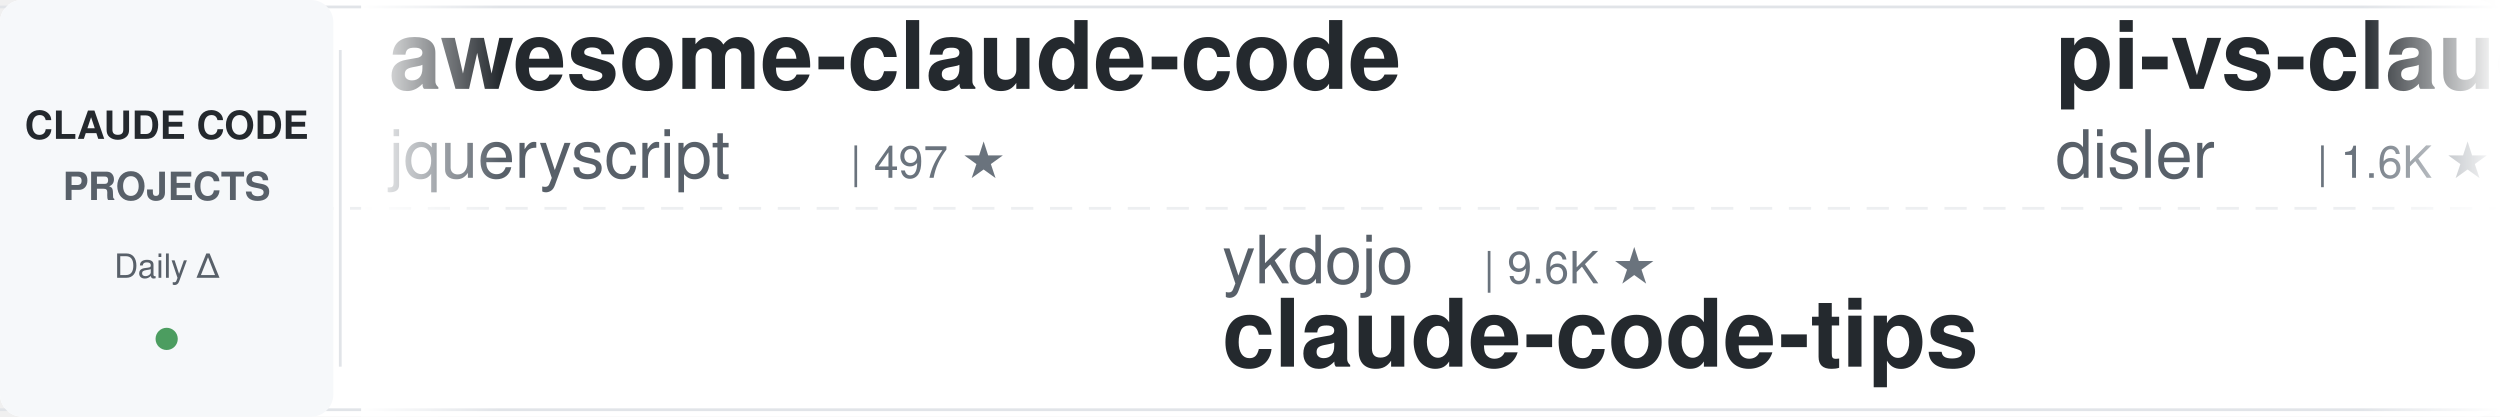
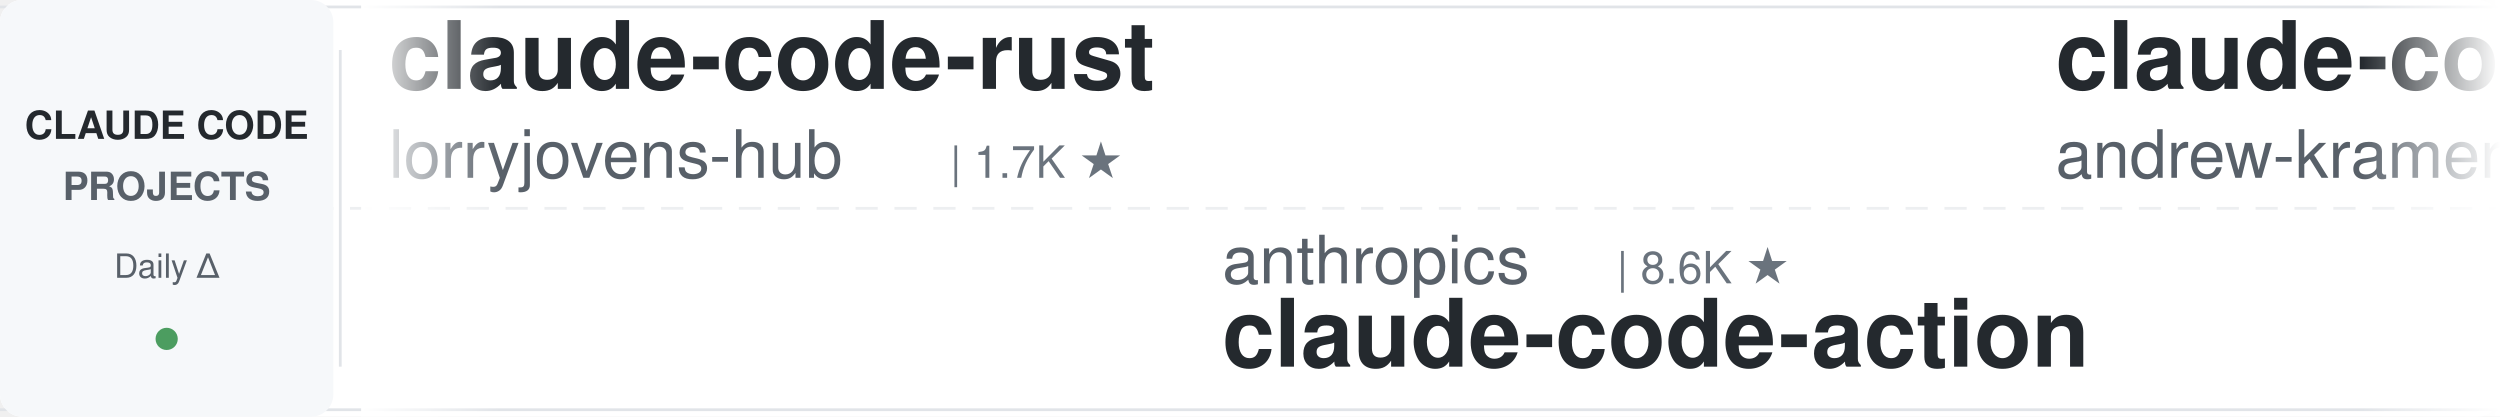
<svg xmlns="http://www.w3.org/2000/svg" width="900" height="150">
  <defs>
    <linearGradient id="leftFade" x1="0%" y1="0%" x2="100%" y2="0%">
      <stop offset="0%" style="stop-color:#ffffff;stop-opacity:1" />
      <stop offset="100%" style="stop-color:#ffffff;stop-opacity:0" />
    </linearGradient>
    <linearGradient id="rightFade" x1="0%" y1="0%" x2="100%" y2="0%">
      <stop offset="0%" style="stop-color:#ffffff;stop-opacity:0" />
      <stop offset="100%" style="stop-color:#ffffff;stop-opacity:1" />
    </linearGradient>
  </defs>
  <rect width="900" height="150" fill="#ffffff" rx="8" />
  <rect x="0" y="2" width="900" height="1" fill="#e1e4e8" />
  <rect x="0" y="147" width="900" height="1" fill="#e1e4e8" />
  <line x1="0" y1="75" x2="900" y2="75" stroke="#e1e4e8" stroke-width="1" stroke-dasharray="8 6" opacity="0.6" />
  <rect x="0" y="0" width="120" height="150" fill="#f6f8fa" rx="8" />
  <text x="60" y="50" font-family="-apple-system, BlinkMacSystemFont, 'Segoe UI', Helvetica, Arial, sans-serif" font-size="14" font-weight="600" fill="#24292e" text-anchor="middle">CLAUDE CODE</text>
  <text x="60" y="72" font-family="-apple-system, BlinkMacSystemFont, 'Segoe UI', Helvetica, Arial, sans-serif" font-size="14" font-weight="600" fill="#586069" text-anchor="middle">PROJECTS</text>
  <text x="60" y="100" font-family="-apple-system, BlinkMacSystemFont, 'Segoe UI', Helvetica, Arial, sans-serif" font-size="12" font-weight="500" fill="#586069" text-anchor="middle">Daily Δ</text>
  <circle cx="60" cy="122" r="4" fill="#22863a" opacity="0.8" />
  <rect x="122" y="18" width="1" height="114" fill="#e1e4e8" />
  <clipPath id="tickerClip">
    <rect x="130" y="0" width="770" height="150" />
  </clipPath>
  <g clip-path="url(#tickerClip)">
    <g id="tickerItems">
      <animateTransform attributeName="transform" attributeType="XML" type="translate" from="0 0" to="-3000 0" dur="54s" repeatCount="indefinite" />
      <g transform="translate(0, 0)">
-         <text x="140" y="32" font-family="-apple-system, BlinkMacSystemFont, 'Segoe UI', Helvetica, Arial, sans-serif" font-size="34" font-weight="600" fill="#24292e">awesome-claude-code</text>
-         <text x="140" y="64" font-family="-apple-system, BlinkMacSystemFont, 'Segoe UI', Helvetica, Arial, sans-serif" font-size="24" font-weight="400" fill="#586069">jqueryscript</text>
-         <text x="306" y="64" font-family="-apple-system, BlinkMacSystemFont, 'Segoe UI', Helvetica, Arial, sans-serif" font-size="16" font-weight="500" fill="#6a737d">| 497 ★</text>
+         <text x="140" y="32" font-family="-apple-system, BlinkMacSystemFont, 'Segoe UI', Helvetica, Arial, sans-serif" font-size="34" font-weight="600" fill="#24292e">claude-code-rust</text>
+         <text x="140" y="64" font-family="-apple-system, BlinkMacSystemFont, 'Segoe UI', Helvetica, Arial, sans-serif" font-size="24" font-weight="400" fill="#586069">lorryjovens-hub</text>
+         <text x="342" y="64" font-family="-apple-system, BlinkMacSystemFont, 'Segoe UI', Helvetica, Arial, sans-serif" font-size="16" font-weight="500" fill="#6a737d">| 1.7K ★</text>
      </g>
      <g transform="translate(300, 0)">
-         <text x="140" y="102" font-family="-apple-system, BlinkMacSystemFont, 'Segoe UI', Helvetica, Arial, sans-serif" font-size="24" font-weight="400" fill="#586069">ykdojo</text>
-         <text x="234" y="102" font-family="-apple-system, BlinkMacSystemFont, 'Segoe UI', Helvetica, Arial, sans-serif" font-size="16" font-weight="500" fill="#6a737d">| 9.6K ★</text>
-         <text x="140" y="132" font-family="-apple-system, BlinkMacSystemFont, 'Segoe UI', Helvetica, Arial, sans-serif" font-size="34" font-weight="600" fill="#24292e">claude-code-tips</text>
+         <text x="140" y="102" font-family="-apple-system, BlinkMacSystemFont, 'Segoe UI', Helvetica, Arial, sans-serif" font-size="24" font-weight="400" fill="#586069">anthropics</text>
+         <text x="282" y="102" font-family="-apple-system, BlinkMacSystemFont, 'Segoe UI', Helvetica, Arial, sans-serif" font-size="16" font-weight="500" fill="#6a737d">| 8.6K ★</text>
+         <text x="140" y="132" font-family="-apple-system, BlinkMacSystemFont, 'Segoe UI', Helvetica, Arial, sans-serif" font-size="34" font-weight="600" fill="#24292e">claude-code-action</text>
      </g>
      <g transform="translate(600, 0)">
-         <text x="140" y="32" font-family="-apple-system, BlinkMacSystemFont, 'Segoe UI', Helvetica, Arial, sans-serif" font-size="34" font-weight="600" fill="#24292e">pi-vs-claude-code</text>
-         <text x="140" y="64" font-family="-apple-system, BlinkMacSystemFont, 'Segoe UI', Helvetica, Arial, sans-serif" font-size="24" font-weight="400" fill="#586069">disler</text>
-         <text x="234" y="64" font-family="-apple-system, BlinkMacSystemFont, 'Segoe UI', Helvetica, Arial, sans-serif" font-size="16" font-weight="500" fill="#6a737d">| 1.6K ★</text>
+         <text x="140" y="32" font-family="-apple-system, BlinkMacSystemFont, 'Segoe UI', Helvetica, Arial, sans-serif" font-size="34" font-weight="600" fill="#24292e">claude-code-source-build</text>
+         <text x="140" y="64" font-family="-apple-system, BlinkMacSystemFont, 'Segoe UI', Helvetica, Arial, sans-serif" font-size="24" font-weight="400" fill="#586069">andrew-kramer-inno</text>
+         <text x="378" y="64" font-family="-apple-system, BlinkMacSystemFont, 'Segoe UI', Helvetica, Arial, sans-serif" font-size="16" font-weight="500" fill="#6a737d">| 593 ★</text>
      </g>
      <g transform="translate(900, 0)">
-         <text x="140" y="102" font-family="-apple-system, BlinkMacSystemFont, 'Segoe UI', Helvetica, Arial, sans-serif" font-size="24" font-weight="400" fill="#586069">musistudio</text>
-         <text x="282" y="102" font-family="-apple-system, BlinkMacSystemFont, 'Segoe UI', Helvetica, Arial, sans-serif" font-size="16" font-weight="500" fill="#6a737d">| 36.6K ★</text>
-         <text x="140" y="132" font-family="-apple-system, BlinkMacSystemFont, 'Segoe UI', Helvetica, Arial, sans-serif" font-size="34" font-weight="600" fill="#24292e">claude-code-router</text>
+         <text x="140" y="102" font-family="-apple-system, BlinkMacSystemFont, 'Segoe UI', Helvetica, Arial, sans-serif" font-size="24" font-weight="400" fill="#586069">Windy3f3f3f3f</text>
+         <text x="318" y="102" font-family="-apple-system, BlinkMacSystemFont, 'Segoe UI', Helvetica, Arial, sans-serif" font-size="16" font-weight="500" fill="#6a737d">| 2.6K ★</text>
+         <text x="140" y="132" font-family="-apple-system, BlinkMacSystemFont, 'Segoe UI', Helvetica, Arial, sans-serif" font-size="34" font-weight="600" fill="#24292e">claude-code-from-scratch</text>
      </g>
      <g transform="translate(1200, 0)">
-         <text x="140" y="32" font-family="-apple-system, BlinkMacSystemFont, 'Segoe UI', Helvetica, Arial, sans-serif" font-size="34" font-weight="600" fill="#24292e">Claude-Code-Usage-Monito...</text>
-         <text x="140" y="64" font-family="-apple-system, BlinkMacSystemFont, 'Segoe UI', Helvetica, Arial, sans-serif" font-size="24" font-weight="400" fill="#586069">Maciek-roboblog</text>
-         <text x="342" y="64" font-family="-apple-system, BlinkMacSystemFont, 'Segoe UI', Helvetica, Arial, sans-serif" font-size="16" font-weight="500" fill="#6a737d">| 8.6K ★</text>
+         <text x="140" y="32" font-family="-apple-system, BlinkMacSystemFont, 'Segoe UI', Helvetica, Arial, sans-serif" font-size="34" font-weight="600" fill="#24292e">claude-code-reverse</text>
+         <text x="140" y="64" font-family="-apple-system, BlinkMacSystemFont, 'Segoe UI', Helvetica, Arial, sans-serif" font-size="24" font-weight="400" fill="#586069">Yuyz0112</text>
+         <text x="258" y="64" font-family="-apple-system, BlinkMacSystemFont, 'Segoe UI', Helvetica, Arial, sans-serif" font-size="16" font-weight="500" fill="#6a737d">| 2.4K ★</text>
      </g>
      <g transform="translate(1500, 0)">
-         <text x="140" y="102" font-family="-apple-system, BlinkMacSystemFont, 'Segoe UI', Helvetica, Arial, sans-serif" font-size="24" font-weight="400" fill="#586069">Piebald-AI</text>
-         <text x="282" y="102" font-family="-apple-system, BlinkMacSystemFont, 'Segoe UI', Helvetica, Arial, sans-serif" font-size="16" font-weight="500" fill="#6a737d">| 12.3K ★</text>
-         <text x="140" y="132" font-family="-apple-system, BlinkMacSystemFont, 'Segoe UI', Helvetica, Arial, sans-serif" font-size="34" font-weight="600" fill="#24292e">claude-code-system-promp...</text>
+         <text x="140" y="102" font-family="-apple-system, BlinkMacSystemFont, 'Segoe UI', Helvetica, Arial, sans-serif" font-size="24" font-weight="400" fill="#586069">davila7</text>
+         <text x="246" y="102" font-family="-apple-system, BlinkMacSystemFont, 'Segoe UI', Helvetica, Arial, sans-serif" font-size="16" font-weight="500" fill="#6a737d">| 30.2K ★</text>
+         <text x="140" y="132" font-family="-apple-system, BlinkMacSystemFont, 'Segoe UI', Helvetica, Arial, sans-serif" font-size="34" font-weight="600" fill="#24292e">claude-code-templates</text>
      </g>
      <g transform="translate(1800, 0)">
-         <text x="140" y="32" font-family="-apple-system, BlinkMacSystemFont, 'Segoe UI', Helvetica, Arial, sans-serif" font-size="34" font-weight="600" fill="#24292e">claude-code-from-scratch</text>
-         <text x="140" y="64" font-family="-apple-system, BlinkMacSystemFont, 'Segoe UI', Helvetica, Arial, sans-serif" font-size="24" font-weight="400" fill="#586069">Windy3f3f3f3f</text>
-         <text x="318" y="64" font-family="-apple-system, BlinkMacSystemFont, 'Segoe UI', Helvetica, Arial, sans-serif" font-size="16" font-weight="500" fill="#6a737d">| 2.6K ★</text>
+         <text x="140" y="32" font-family="-apple-system, BlinkMacSystemFont, 'Segoe UI', Helvetica, Arial, sans-serif" font-size="34" font-weight="600" fill="#24292e">claude-code-base-action</text>
+         <text x="140" y="64" font-family="-apple-system, BlinkMacSystemFont, 'Segoe UI', Helvetica, Arial, sans-serif" font-size="24" font-weight="400" fill="#586069">anthropics</text>
+         <text x="282" y="64" font-family="-apple-system, BlinkMacSystemFont, 'Segoe UI', Helvetica, Arial, sans-serif" font-size="16" font-weight="500" fill="#6a737d">| 944 ★</text>
      </g>
      <g transform="translate(2100, 0)">
-         <text x="140" y="102" font-family="-apple-system, BlinkMacSystemFont, 'Segoe UI', Helvetica, Arial, sans-serif" font-size="24" font-weight="400" fill="#586069">digitalsamba</text>
-         <text x="306" y="102" font-family="-apple-system, BlinkMacSystemFont, 'Segoe UI', Helvetica, Arial, sans-serif" font-size="16" font-weight="500" fill="#6a737d">| 1.9K ★</text>
-         <text x="140" y="132" font-family="-apple-system, BlinkMacSystemFont, 'Segoe UI', Helvetica, Arial, sans-serif" font-size="34" font-weight="600" fill="#24292e">claude-code-video-toolki...</text>
+         <text x="140" y="102" font-family="-apple-system, BlinkMacSystemFont, 'Segoe UI', Helvetica, Arial, sans-serif" font-size="24" font-weight="400" fill="#586069">Yeachan-Heo</text>
+         <text x="294" y="102" font-family="-apple-system, BlinkMacSystemFont, 'Segoe UI', Helvetica, Arial, sans-serif" font-size="16" font-weight="500" fill="#6a737d">| 38.5K ★</text>
+         <text x="140" y="132" font-family="-apple-system, BlinkMacSystemFont, 'Segoe UI', Helvetica, Arial, sans-serif" font-size="34" font-weight="600" fill="#24292e">oh-my-claudecode</text>
      </g>
      <g transform="translate(2400, 0)">
-         <text x="140" y="32" font-family="-apple-system, BlinkMacSystemFont, 'Segoe UI', Helvetica, Arial, sans-serif" font-size="34" font-weight="600" fill="#24292e">claude-code-action</text>
-         <text x="140" y="64" font-family="-apple-system, BlinkMacSystemFont, 'Segoe UI', Helvetica, Arial, sans-serif" font-size="24" font-weight="400" fill="#586069">anthropics</text>
-         <text x="282" y="64" font-family="-apple-system, BlinkMacSystemFont, 'Segoe UI', Helvetica, Arial, sans-serif" font-size="16" font-weight="500" fill="#6a737d">| 8.6K ★</text>
+         <text x="140" y="32" font-family="-apple-system, BlinkMacSystemFont, 'Segoe UI', Helvetica, Arial, sans-serif" font-size="34" font-weight="600" fill="#24292e">claude-code-hub</text>
+         <text x="140" y="64" font-family="-apple-system, BlinkMacSystemFont, 'Segoe UI', Helvetica, Arial, sans-serif" font-size="24" font-weight="400" fill="#586069">ding113</text>
+         <text x="246" y="64" font-family="-apple-system, BlinkMacSystemFont, 'Segoe UI', Helvetica, Arial, sans-serif" font-size="16" font-weight="500" fill="#6a737d">| 3.3K ★</text>
      </g>
      <g transform="translate(2700, 0)">
-         <text x="140" y="102" font-family="-apple-system, BlinkMacSystemFont, 'Segoe UI', Helvetica, Arial, sans-serif" font-size="24" font-weight="400" fill="#586069">AprilNEA</text>
-         <text x="258" y="102" font-family="-apple-system, BlinkMacSystemFont, 'Segoe UI', Helvetica, Arial, sans-serif" font-size="16" font-weight="500" fill="#6a737d">| 391 ★</text>
-         <text x="140" y="132" font-family="-apple-system, BlinkMacSystemFont, 'Segoe UI', Helvetica, Arial, sans-serif" font-size="34" font-weight="600" fill="#24292e">claude-code-source</text>
+         <text x="140" y="102" font-family="-apple-system, BlinkMacSystemFont, 'Segoe UI', Helvetica, Arial, sans-serif" font-size="24" font-weight="400" fill="#586069">RichardAtCT</text>
+         <text x="294" y="102" font-family="-apple-system, BlinkMacSystemFont, 'Segoe UI', Helvetica, Arial, sans-serif" font-size="16" font-weight="500" fill="#6a737d">| 2.8K ★</text>
+         <text x="140" y="132" font-family="-apple-system, BlinkMacSystemFont, 'Segoe UI', Helvetica, Arial, sans-serif" font-size="34" font-weight="600" fill="#24292e">claude-code-telegram</text>
      </g>
      <g transform="translate(3000, 0)">
-         <text x="140" y="32" font-family="-apple-system, BlinkMacSystemFont, 'Segoe UI', Helvetica, Arial, sans-serif" font-size="34" font-weight="600" fill="#24292e">awesome-claude-code</text>
-         <text x="140" y="64" font-family="-apple-system, BlinkMacSystemFont, 'Segoe UI', Helvetica, Arial, sans-serif" font-size="24" font-weight="400" fill="#586069">jqueryscript</text>
-         <text x="306" y="64" font-family="-apple-system, BlinkMacSystemFont, 'Segoe UI', Helvetica, Arial, sans-serif" font-size="16" font-weight="500" fill="#6a737d">| 497 ★</text>
+         <text x="140" y="32" font-family="-apple-system, BlinkMacSystemFont, 'Segoe UI', Helvetica, Arial, sans-serif" font-size="34" font-weight="600" fill="#24292e">claude-code-rust</text>
+         <text x="140" y="64" font-family="-apple-system, BlinkMacSystemFont, 'Segoe UI', Helvetica, Arial, sans-serif" font-size="24" font-weight="400" fill="#586069">lorryjovens-hub</text>
+         <text x="342" y="64" font-family="-apple-system, BlinkMacSystemFont, 'Segoe UI', Helvetica, Arial, sans-serif" font-size="16" font-weight="500" fill="#6a737d">| 1.7K ★</text>
      </g>
      <g transform="translate(3300, 0)">
-         <text x="140" y="102" font-family="-apple-system, BlinkMacSystemFont, 'Segoe UI', Helvetica, Arial, sans-serif" font-size="24" font-weight="400" fill="#586069">ykdojo</text>
-         <text x="234" y="102" font-family="-apple-system, BlinkMacSystemFont, 'Segoe UI', Helvetica, Arial, sans-serif" font-size="16" font-weight="500" fill="#6a737d">| 9.6K ★</text>
-         <text x="140" y="132" font-family="-apple-system, BlinkMacSystemFont, 'Segoe UI', Helvetica, Arial, sans-serif" font-size="34" font-weight="600" fill="#24292e">claude-code-tips</text>
+         <text x="140" y="102" font-family="-apple-system, BlinkMacSystemFont, 'Segoe UI', Helvetica, Arial, sans-serif" font-size="24" font-weight="400" fill="#586069">anthropics</text>
+         <text x="282" y="102" font-family="-apple-system, BlinkMacSystemFont, 'Segoe UI', Helvetica, Arial, sans-serif" font-size="16" font-weight="500" fill="#6a737d">| 8.6K ★</text>
+         <text x="140" y="132" font-family="-apple-system, BlinkMacSystemFont, 'Segoe UI', Helvetica, Arial, sans-serif" font-size="34" font-weight="600" fill="#24292e">claude-code-action</text>
      </g>
      <g transform="translate(3600, 0)">
-         <text x="140" y="32" font-family="-apple-system, BlinkMacSystemFont, 'Segoe UI', Helvetica, Arial, sans-serif" font-size="34" font-weight="600" fill="#24292e">pi-vs-claude-code</text>
-         <text x="140" y="64" font-family="-apple-system, BlinkMacSystemFont, 'Segoe UI', Helvetica, Arial, sans-serif" font-size="24" font-weight="400" fill="#586069">disler</text>
-         <text x="234" y="64" font-family="-apple-system, BlinkMacSystemFont, 'Segoe UI', Helvetica, Arial, sans-serif" font-size="16" font-weight="500" fill="#6a737d">| 1.6K ★</text>
+         <text x="140" y="32" font-family="-apple-system, BlinkMacSystemFont, 'Segoe UI', Helvetica, Arial, sans-serif" font-size="34" font-weight="600" fill="#24292e">claude-code-source-build</text>
+         <text x="140" y="64" font-family="-apple-system, BlinkMacSystemFont, 'Segoe UI', Helvetica, Arial, sans-serif" font-size="24" font-weight="400" fill="#586069">andrew-kramer-inno</text>
+         <text x="378" y="64" font-family="-apple-system, BlinkMacSystemFont, 'Segoe UI', Helvetica, Arial, sans-serif" font-size="16" font-weight="500" fill="#6a737d">| 593 ★</text>
      </g>
      <g transform="translate(3900, 0)">
-         <text x="140" y="102" font-family="-apple-system, BlinkMacSystemFont, 'Segoe UI', Helvetica, Arial, sans-serif" font-size="24" font-weight="400" fill="#586069">musistudio</text>
-         <text x="282" y="102" font-family="-apple-system, BlinkMacSystemFont, 'Segoe UI', Helvetica, Arial, sans-serif" font-size="16" font-weight="500" fill="#6a737d">| 36.6K ★</text>
-         <text x="140" y="132" font-family="-apple-system, BlinkMacSystemFont, 'Segoe UI', Helvetica, Arial, sans-serif" font-size="34" font-weight="600" fill="#24292e">claude-code-router</text>
+         <text x="140" y="102" font-family="-apple-system, BlinkMacSystemFont, 'Segoe UI', Helvetica, Arial, sans-serif" font-size="24" font-weight="400" fill="#586069">Windy3f3f3f3f</text>
+         <text x="318" y="102" font-family="-apple-system, BlinkMacSystemFont, 'Segoe UI', Helvetica, Arial, sans-serif" font-size="16" font-weight="500" fill="#6a737d">| 2.6K ★</text>
+         <text x="140" y="132" font-family="-apple-system, BlinkMacSystemFont, 'Segoe UI', Helvetica, Arial, sans-serif" font-size="34" font-weight="600" fill="#24292e">claude-code-from-scratch</text>
      </g>
    </g>
  </g>
  <rect x="130" y="0" width="50" height="150" fill="url(#leftFade)" />
  <rect x="850" y="0" width="50" height="150" fill="url(#rightFade)" />
</svg>
